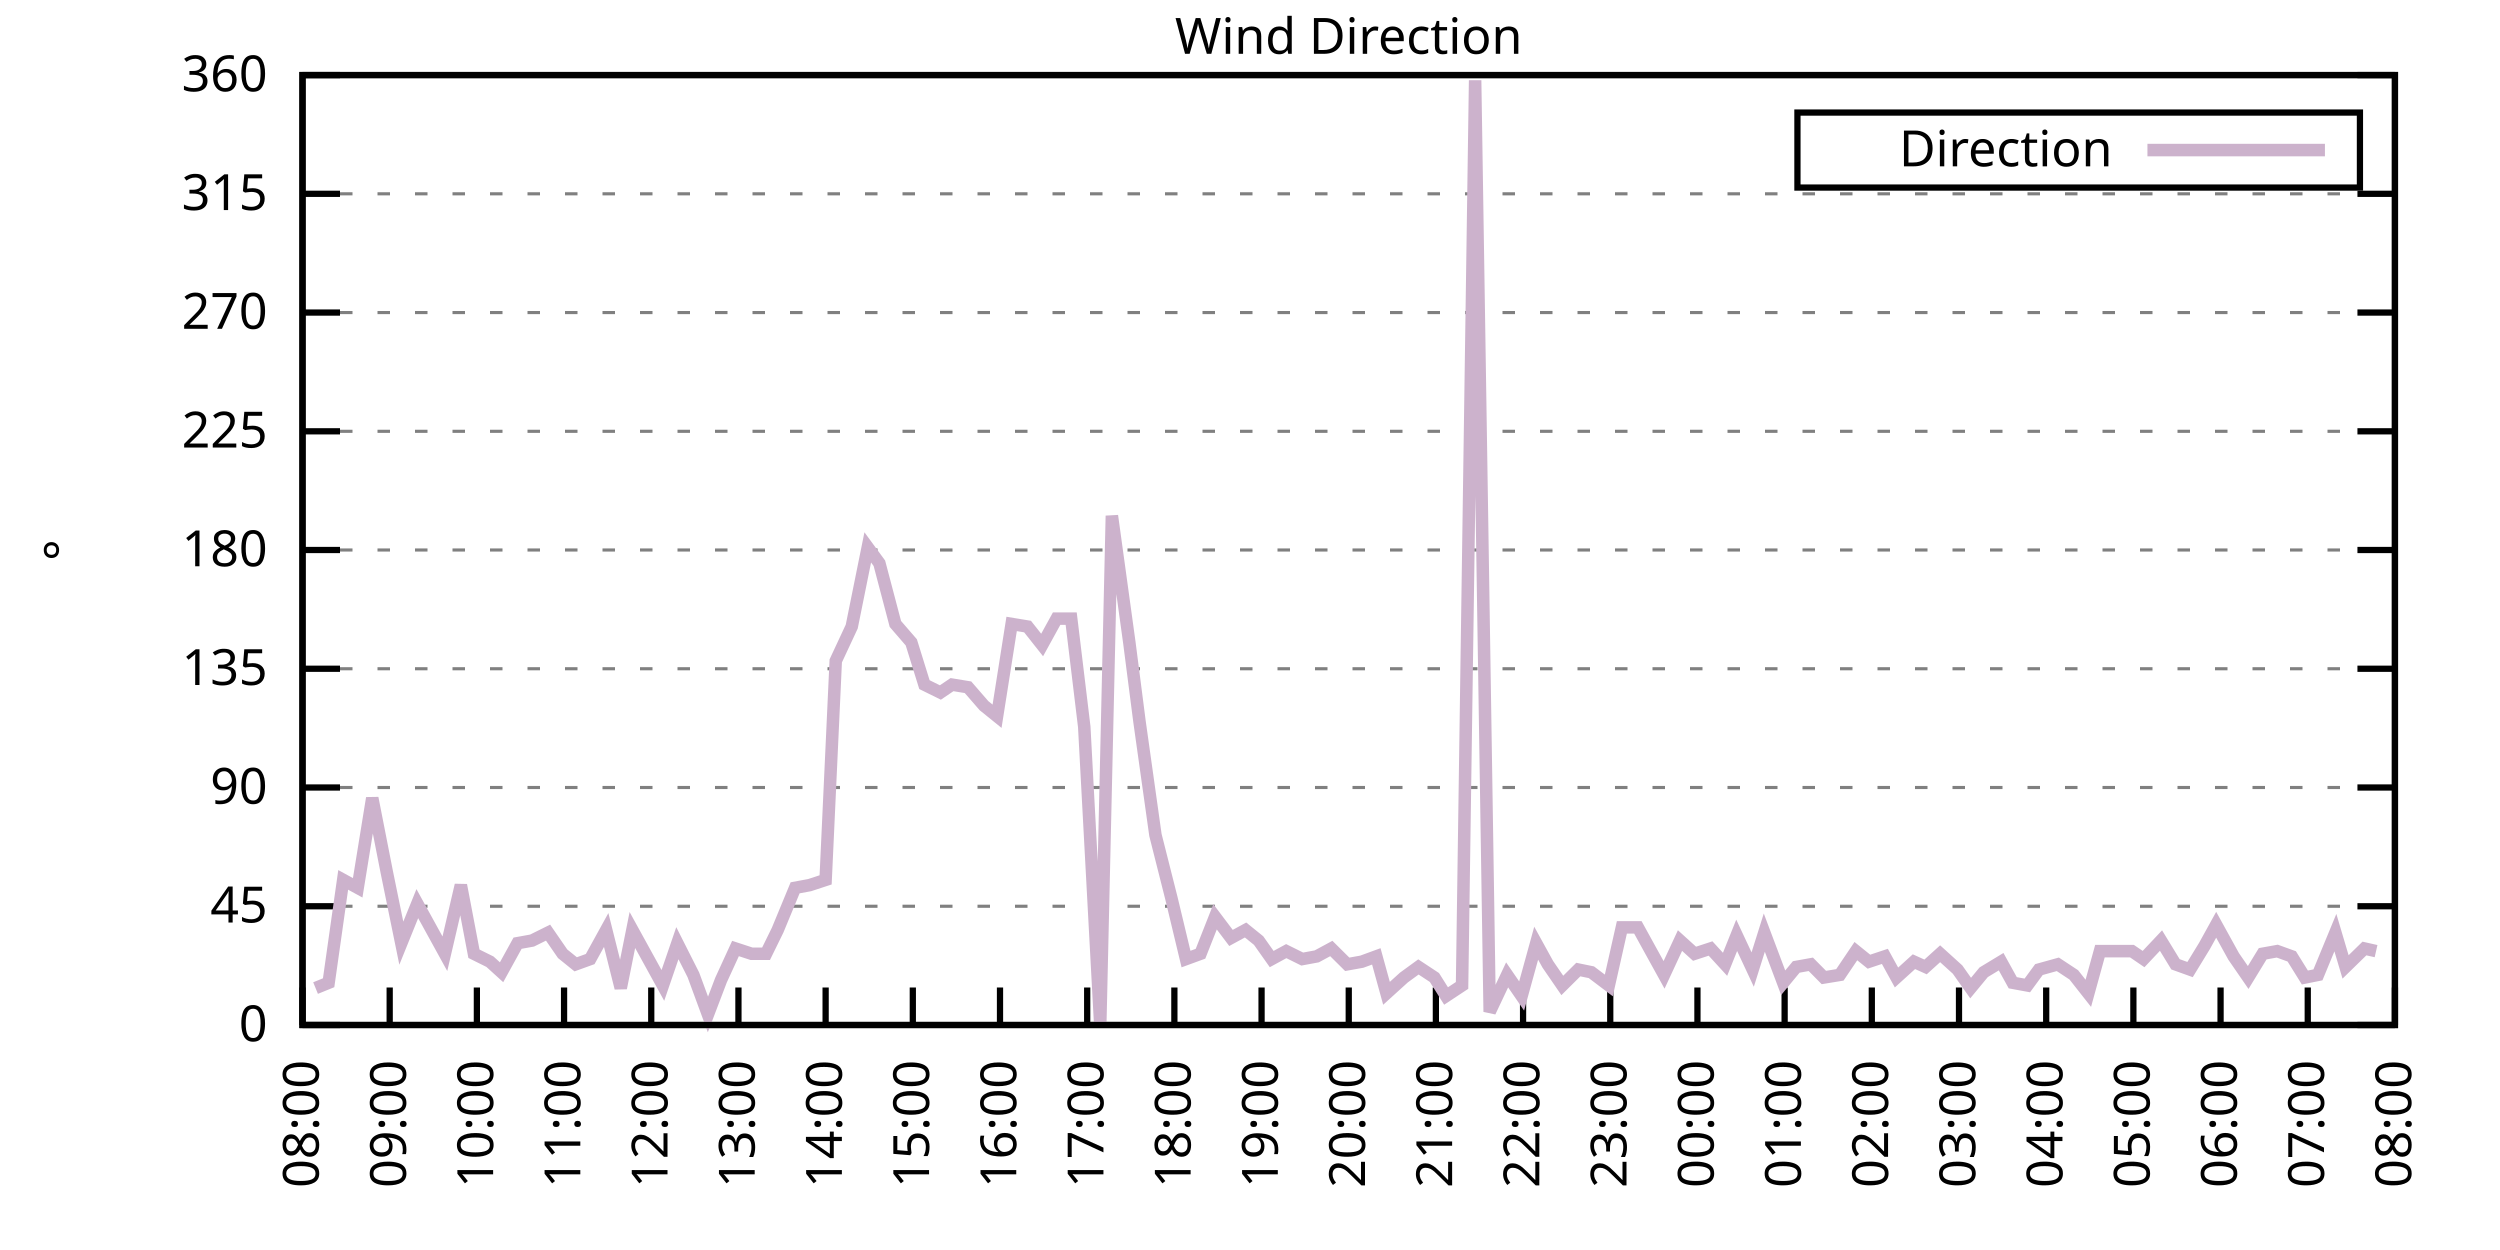
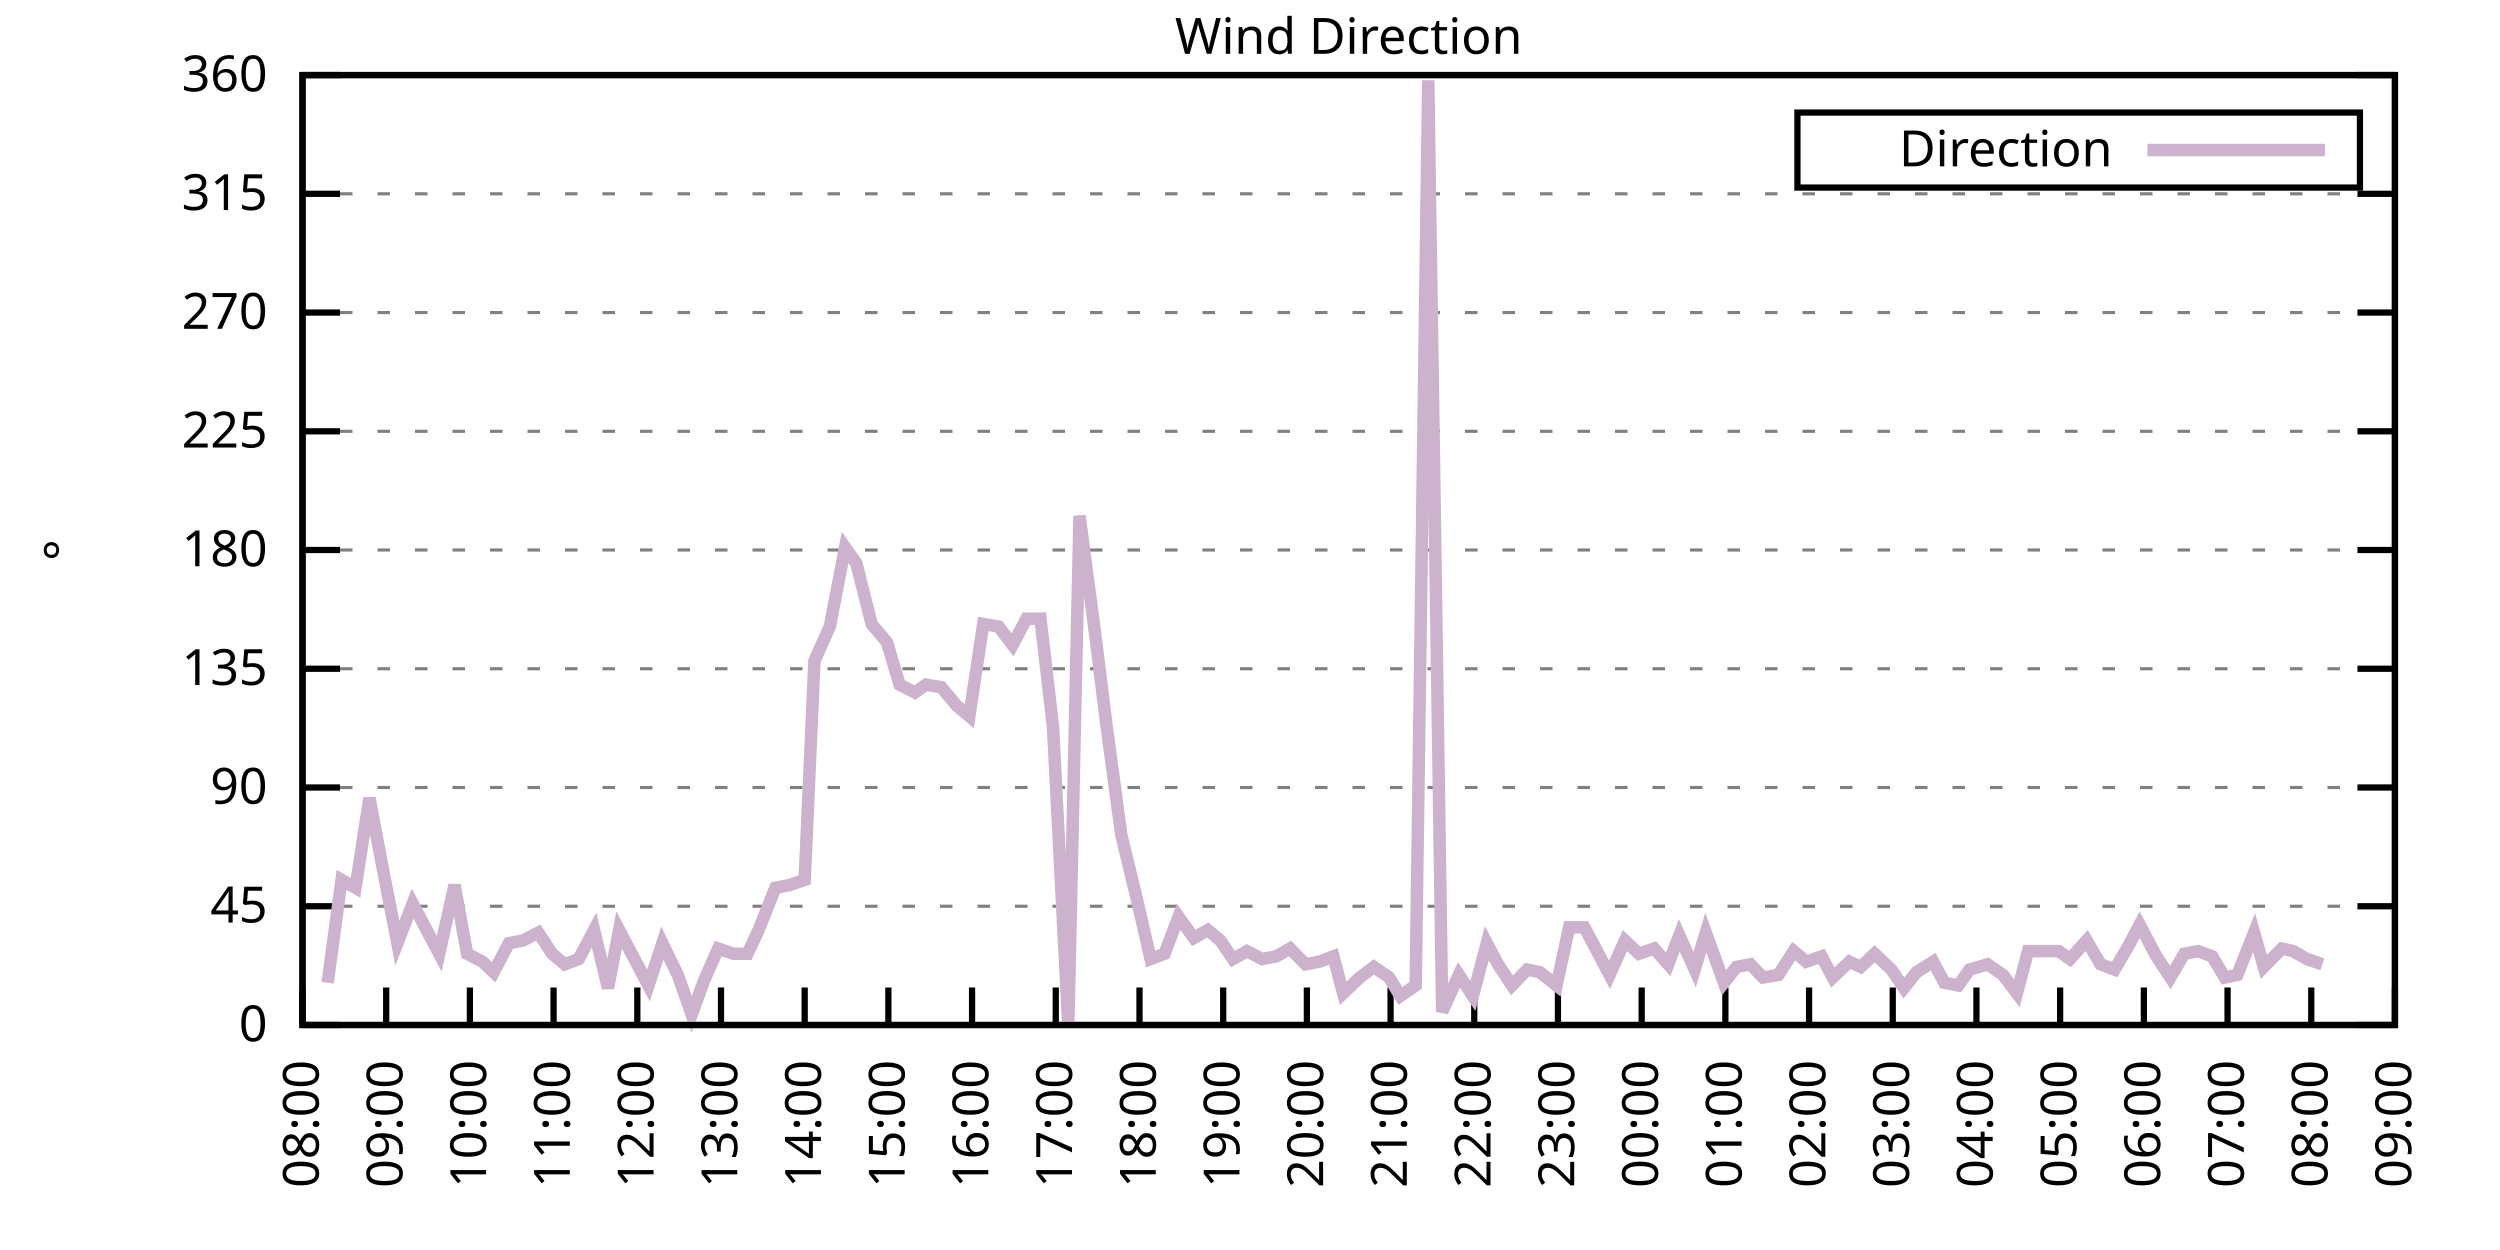
<svg xmlns="http://www.w3.org/2000/svg" xmlns:xlink="http://www.w3.org/1999/xlink" width="400" height="200" viewBox="0 0 400 200">
  <g id="gnuplot_canvas">
    <rect x="0" y="0" width="400" height="200" fill="none" />
    <defs>
      <circle id="gpDot" r="0.5" stroke-width="0.5" stroke="currentColor" />
      <path id="gpPt0" stroke-width="0.333" stroke="currentColor" d="M-1,0 h2 M0,-1 v2" />
      <path id="gpPt1" stroke-width="0.333" stroke="currentColor" d="M-1,-1 L1,1 M1,-1 L-1,1" />
      <path id="gpPt2" stroke-width="0.333" stroke="currentColor" d="M-1,0 L1,0 M0,-1 L0,1 M-1,-1 L1,1 M-1,1 L1,-1" />
      <rect id="gpPt3" stroke-width="0.333" stroke="currentColor" x="-1" y="-1" width="2" height="2" />
      <rect id="gpPt4" stroke-width="0.333" stroke="currentColor" fill="currentColor" x="-1" y="-1" width="2" height="2" />
      <circle id="gpPt5" stroke-width="0.333" stroke="currentColor" cx="0" cy="0" r="1" />
      <use xlink:href="#gpPt5" id="gpPt6" fill="currentColor" stroke="none" />
      <path id="gpPt7" stroke-width="0.333" stroke="currentColor" d="M0,-1.33 L-1.33,0.67 L1.33,0.67 z" />
      <use xlink:href="#gpPt7" id="gpPt8" fill="currentColor" stroke="none" />
      <use xlink:href="#gpPt7" id="gpPt9" stroke="currentColor" transform="rotate(180)" />
      <use xlink:href="#gpPt9" id="gpPt10" fill="currentColor" stroke="none" />
      <use xlink:href="#gpPt3" id="gpPt11" stroke="currentColor" transform="rotate(45)" />
      <use xlink:href="#gpPt11" id="gpPt12" fill="currentColor" stroke="none" />
      <path id="gpPt13" stroke-width="0.333" stroke="currentColor" d="M0,1.330 L1.265,0.411 L0.782,-1.067 L-0.782,-1.076 L-1.265,0.411 z" />
      <use xlink:href="#gpPt13" id="gpPt14" fill="currentColor" stroke="none" />
      <filter id="textbox" filterUnits="objectBoundingBox" x="0" y="0" height="1" width="1">
        <feFlood flood-color="white" flood-opacity="1" result="bgnd" />
        <feComposite in="SourceGraphic" in2="bgnd" operator="atop" />
      </filter>
      <filter id="greybox" filterUnits="objectBoundingBox" x="0" y="0" height="1" width="1">
        <feFlood flood-color="lightgrey" flood-opacity="1" result="grey" />
        <feComposite in="SourceGraphic" in2="grey" operator="atop" />
      </filter>
    </defs>
    <g fill="none" color="white" stroke="currentColor" stroke-width="1.00" stroke-linecap="butt" stroke-linejoin="miter">
</g>
    <g fill="none" color="black" stroke="currentColor" stroke-width="1.00" stroke-linecap="butt" stroke-linejoin="miter">
      <g stroke="none" shape-rendering="crispEdges">
        <polygon fill="rgb(255, 255, 255)" points="48.40,164.00 383.18,164.00 383.18,12.02 48.40,12.02 " />
      </g>
    </g>
    <g fill="none" color="black" stroke="currentColor" stroke-width="1.00" stroke-linecap="butt" stroke-linejoin="miter">
</g>
    <g fill="none" color="black" stroke="black" stroke-width="0.50" stroke-linecap="butt" stroke-linejoin="miter">
</g>
    <g fill="none" color="gray" stroke="currentColor" stroke-width="0.50" stroke-linecap="butt" stroke-linejoin="miter">
      <path stroke="gray" stroke-dasharray="2,4" class="gridline" d="M48.40,164.00 L383.19,164.00  " />
    </g>
    <g fill="none" color="gray" stroke="gray" stroke-width="1.00" stroke-linecap="butt" stroke-linejoin="miter">
</g>
    <g fill="none" color="black" stroke="currentColor" stroke-width="1.00" stroke-linecap="butt" stroke-linejoin="miter">
      <path stroke="black" d="M48.40,164.00 L54.40,164.00 M383.19,164.00 L377.19,164.00  " />
      <g transform="translate(42.80,166.60)" stroke="none" fill="black" font-family="Sans" font-size="8.00" text-anchor="end">
        <text>
          <tspan font-family="Sans"> 0</tspan>
        </text>
      </g>
    </g>
    <g fill="none" color="black" stroke="currentColor" stroke-width="1.00" stroke-linecap="butt" stroke-linejoin="miter">
</g>
    <g fill="none" color="black" stroke="black" stroke-width="0.50" stroke-linecap="butt" stroke-linejoin="miter">
</g>
    <g fill="none" color="gray" stroke="currentColor" stroke-width="0.50" stroke-linecap="butt" stroke-linejoin="miter">
      <path stroke="gray" stroke-dasharray="2,4" class="gridline" d="M48.40,145.00 L383.19,145.00  " />
    </g>
    <g fill="none" color="gray" stroke="gray" stroke-width="1.00" stroke-linecap="butt" stroke-linejoin="miter">
</g>
    <g fill="none" color="black" stroke="currentColor" stroke-width="1.00" stroke-linecap="butt" stroke-linejoin="miter">
      <path stroke="black" d="M48.40,145.00 L54.40,145.00 M383.19,145.00 L377.19,145.00  " />
      <g transform="translate(42.80,147.60)" stroke="none" fill="black" font-family="Sans" font-size="8.00" text-anchor="end">
        <text>
          <tspan font-family="Sans"> 45</tspan>
        </text>
      </g>
    </g>
    <g fill="none" color="black" stroke="currentColor" stroke-width="1.00" stroke-linecap="butt" stroke-linejoin="miter">
</g>
    <g fill="none" color="black" stroke="black" stroke-width="0.50" stroke-linecap="butt" stroke-linejoin="miter">
</g>
    <g fill="none" color="gray" stroke="currentColor" stroke-width="0.50" stroke-linecap="butt" stroke-linejoin="miter">
      <path stroke="gray" stroke-dasharray="2,4" class="gridline" d="M48.40,126.00 L383.19,126.00  " />
    </g>
    <g fill="none" color="gray" stroke="gray" stroke-width="1.00" stroke-linecap="butt" stroke-linejoin="miter">
</g>
    <g fill="none" color="black" stroke="currentColor" stroke-width="1.00" stroke-linecap="butt" stroke-linejoin="miter">
      <path stroke="black" d="M48.40,126.00 L54.40,126.00 M383.19,126.00 L377.19,126.00  " />
      <g transform="translate(42.80,128.60)" stroke="none" fill="black" font-family="Sans" font-size="8.00" text-anchor="end">
        <text>
          <tspan font-family="Sans"> 90</tspan>
        </text>
      </g>
    </g>
    <g fill="none" color="black" stroke="currentColor" stroke-width="1.00" stroke-linecap="butt" stroke-linejoin="miter">
</g>
    <g fill="none" color="black" stroke="black" stroke-width="0.50" stroke-linecap="butt" stroke-linejoin="miter">
</g>
    <g fill="none" color="gray" stroke="currentColor" stroke-width="0.50" stroke-linecap="butt" stroke-linejoin="miter">
      <path stroke="gray" stroke-dasharray="2,4" class="gridline" d="M48.40,107.00 L383.19,107.00  " />
    </g>
    <g fill="none" color="gray" stroke="gray" stroke-width="1.00" stroke-linecap="butt" stroke-linejoin="miter">
</g>
    <g fill="none" color="black" stroke="currentColor" stroke-width="1.00" stroke-linecap="butt" stroke-linejoin="miter">
      <path stroke="black" d="M48.40,107.00 L54.40,107.00 M383.19,107.00 L377.19,107.00  " />
      <g transform="translate(42.80,109.60)" stroke="none" fill="black" font-family="Sans" font-size="8.00" text-anchor="end">
        <text>
          <tspan font-family="Sans"> 135</tspan>
        </text>
      </g>
    </g>
    <g fill="none" color="black" stroke="currentColor" stroke-width="1.00" stroke-linecap="butt" stroke-linejoin="miter">
</g>
    <g fill="none" color="black" stroke="black" stroke-width="0.50" stroke-linecap="butt" stroke-linejoin="miter">
</g>
    <g fill="none" color="gray" stroke="currentColor" stroke-width="0.50" stroke-linecap="butt" stroke-linejoin="miter">
      <path stroke="gray" stroke-dasharray="2,4" class="gridline" d="M48.40,88.00 L383.19,88.00  " />
    </g>
    <g fill="none" color="gray" stroke="gray" stroke-width="1.00" stroke-linecap="butt" stroke-linejoin="miter">
</g>
    <g fill="none" color="black" stroke="currentColor" stroke-width="1.00" stroke-linecap="butt" stroke-linejoin="miter">
      <path stroke="black" d="M48.40,88.00 L54.40,88.00 M383.19,88.00 L377.19,88.00  " />
      <g transform="translate(42.80,90.60)" stroke="none" fill="black" font-family="Sans" font-size="8.00" text-anchor="end">
        <text>
          <tspan font-family="Sans"> 180</tspan>
        </text>
      </g>
    </g>
    <g fill="none" color="black" stroke="currentColor" stroke-width="1.00" stroke-linecap="butt" stroke-linejoin="miter">
</g>
    <g fill="none" color="black" stroke="black" stroke-width="0.50" stroke-linecap="butt" stroke-linejoin="miter">
</g>
    <g fill="none" color="gray" stroke="currentColor" stroke-width="0.50" stroke-linecap="butt" stroke-linejoin="miter">
      <path stroke="gray" stroke-dasharray="2,4" class="gridline" d="M48.40,69.01 L383.19,69.01  " />
    </g>
    <g fill="none" color="gray" stroke="gray" stroke-width="1.00" stroke-linecap="butt" stroke-linejoin="miter">
</g>
    <g fill="none" color="black" stroke="currentColor" stroke-width="1.00" stroke-linecap="butt" stroke-linejoin="miter">
      <path stroke="black" d="M48.40,69.01 L54.40,69.01 M383.19,69.01 L377.19,69.01  " />
      <g transform="translate(42.80,71.61)" stroke="none" fill="black" font-family="Sans" font-size="8.00" text-anchor="end">
        <text>
          <tspan font-family="Sans"> 225</tspan>
        </text>
      </g>
    </g>
    <g fill="none" color="black" stroke="currentColor" stroke-width="1.00" stroke-linecap="butt" stroke-linejoin="miter">
</g>
    <g fill="none" color="black" stroke="black" stroke-width="0.50" stroke-linecap="butt" stroke-linejoin="miter">
</g>
    <g fill="none" color="gray" stroke="currentColor" stroke-width="0.50" stroke-linecap="butt" stroke-linejoin="miter">
      <path stroke="gray" stroke-dasharray="2,4" class="gridline" d="M48.40,50.01 L383.19,50.01  " />
    </g>
    <g fill="none" color="gray" stroke="gray" stroke-width="1.00" stroke-linecap="butt" stroke-linejoin="miter">
</g>
    <g fill="none" color="black" stroke="currentColor" stroke-width="1.00" stroke-linecap="butt" stroke-linejoin="miter">
      <path stroke="black" d="M48.40,50.01 L54.40,50.01 M383.19,50.01 L377.19,50.01  " />
      <g transform="translate(42.80,52.61)" stroke="none" fill="black" font-family="Sans" font-size="8.00" text-anchor="end">
        <text>
          <tspan font-family="Sans"> 270</tspan>
        </text>
      </g>
    </g>
    <g fill="none" color="black" stroke="currentColor" stroke-width="1.00" stroke-linecap="butt" stroke-linejoin="miter">
</g>
    <g fill="none" color="black" stroke="black" stroke-width="0.50" stroke-linecap="butt" stroke-linejoin="miter">
</g>
    <g fill="none" color="gray" stroke="currentColor" stroke-width="0.50" stroke-linecap="butt" stroke-linejoin="miter">
      <path stroke="gray" stroke-dasharray="2,4" class="gridline" d="M48.40,31.01 L383.19,31.01  " />
    </g>
    <g fill="none" color="gray" stroke="gray" stroke-width="1.00" stroke-linecap="butt" stroke-linejoin="miter">
</g>
    <g fill="none" color="black" stroke="currentColor" stroke-width="1.00" stroke-linecap="butt" stroke-linejoin="miter">
      <path stroke="black" d="M48.40,31.01 L54.40,31.01 M383.19,31.01 L377.19,31.01  " />
      <g transform="translate(42.80,33.61)" stroke="none" fill="black" font-family="Sans" font-size="8.00" text-anchor="end">
        <text>
          <tspan font-family="Sans"> 315</tspan>
        </text>
      </g>
    </g>
    <g fill="none" color="black" stroke="currentColor" stroke-width="1.00" stroke-linecap="butt" stroke-linejoin="miter">
</g>
    <g fill="none" color="black" stroke="black" stroke-width="0.50" stroke-linecap="butt" stroke-linejoin="miter">
</g>
    <g fill="none" color="gray" stroke="currentColor" stroke-width="0.50" stroke-linecap="butt" stroke-linejoin="miter">
      <path stroke="gray" stroke-dasharray="2,4" class="gridline" d="M48.40,12.01 L383.19,12.01  " />
    </g>
    <g fill="none" color="gray" stroke="gray" stroke-width="1.00" stroke-linecap="butt" stroke-linejoin="miter">
</g>
    <g fill="none" color="black" stroke="currentColor" stroke-width="1.00" stroke-linecap="butt" stroke-linejoin="miter">
      <path stroke="black" d="M48.40,12.01 L54.40,12.01 M383.19,12.01 L377.19,12.01  " />
      <g transform="translate(42.80,14.61)" stroke="none" fill="black" font-family="Sans" font-size="8.00" text-anchor="end">
        <text>
          <tspan font-family="Sans"> 360</tspan>
        </text>
      </g>
    </g>
    <g fill="none" color="black" stroke="currentColor" stroke-width="1.00" stroke-linecap="butt" stroke-linejoin="miter">
      <path stroke="black" d="M48.40,164.00 L48.40,158.00  " />
      <g transform="translate(51.00,169.60) rotate(270.00)" stroke="none" fill="black" font-family="Sans" font-size="8.00" text-anchor="end">
        <text>
          <tspan font-family="Sans">08:00</tspan>
        </text>
      </g>
    </g>
    <g fill="none" color="black" stroke="currentColor" stroke-width="1.00" stroke-linecap="butt" stroke-linejoin="miter">
-       <path stroke="black" d="M62.35,164.00 L62.35,158.00  " />
-       <g transform="translate(64.95,169.60) rotate(270.00)" stroke="none" fill="black" font-family="Sans" font-size="8.00" text-anchor="end">
+       <path stroke="black" d="M61.79,164.00 L61.79,158.00  " />
+       <g transform="translate(64.39,169.60) rotate(270.00)" stroke="none" fill="black" font-family="Sans" font-size="8.00" text-anchor="end">
        <text>
          <tspan font-family="Sans">09:00</tspan>
        </text>
      </g>
    </g>
    <g fill="none" color="black" stroke="currentColor" stroke-width="1.00" stroke-linecap="butt" stroke-linejoin="miter">
-       <path stroke="black" d="M76.30,164.00 L76.30,158.00  " />
-       <g transform="translate(78.90,169.60) rotate(270.00)" stroke="none" fill="black" font-family="Sans" font-size="8.00" text-anchor="end">
+       <path stroke="black" d="M75.18,164.00 L75.18,158.00  " />
+       <g transform="translate(77.78,169.60) rotate(270.00)" stroke="none" fill="black" font-family="Sans" font-size="8.00" text-anchor="end">
        <text>
          <tspan font-family="Sans">10:00</tspan>
        </text>
      </g>
    </g>
    <g fill="none" color="black" stroke="currentColor" stroke-width="1.00" stroke-linecap="butt" stroke-linejoin="miter">
-       <path stroke="black" d="M90.25,164.00 L90.25,158.00  " />
-       <g transform="translate(92.85,169.60) rotate(270.00)" stroke="none" fill="black" font-family="Sans" font-size="8.00" text-anchor="end">
+       <path stroke="black" d="M88.57,164.00 L88.57,158.00  " />
+       <g transform="translate(91.17,169.60) rotate(270.00)" stroke="none" fill="black" font-family="Sans" font-size="8.00" text-anchor="end">
        <text>
          <tspan font-family="Sans">11:00</tspan>
        </text>
      </g>
    </g>
    <g fill="none" color="black" stroke="currentColor" stroke-width="1.00" stroke-linecap="butt" stroke-linejoin="miter">
-       <path stroke="black" d="M104.20,164.00 L104.20,158.00  " />
-       <g transform="translate(106.80,169.60) rotate(270.00)" stroke="none" fill="black" font-family="Sans" font-size="8.00" text-anchor="end">
+       <path stroke="black" d="M101.97,164.00 L101.97,158.00  " />
+       <g transform="translate(104.57,169.60) rotate(270.00)" stroke="none" fill="black" font-family="Sans" font-size="8.00" text-anchor="end">
        <text>
          <tspan font-family="Sans">12:00</tspan>
        </text>
      </g>
    </g>
    <g fill="none" color="black" stroke="currentColor" stroke-width="1.00" stroke-linecap="butt" stroke-linejoin="miter">
-       <path stroke="black" d="M118.15,164.00 L118.15,158.00  " />
-       <g transform="translate(120.75,169.60) rotate(270.00)" stroke="none" fill="black" font-family="Sans" font-size="8.00" text-anchor="end">
+       <path stroke="black" d="M115.36,164.00 L115.36,158.00  " />
+       <g transform="translate(117.96,169.60) rotate(270.00)" stroke="none" fill="black" font-family="Sans" font-size="8.00" text-anchor="end">
        <text>
          <tspan font-family="Sans">13:00</tspan>
        </text>
      </g>
    </g>
    <g fill="none" color="black" stroke="currentColor" stroke-width="1.00" stroke-linecap="butt" stroke-linejoin="miter">
-       <path stroke="black" d="M132.10,164.00 L132.10,158.00  " />
-       <g transform="translate(134.70,169.60) rotate(270.00)" stroke="none" fill="black" font-family="Sans" font-size="8.00" text-anchor="end">
+       <path stroke="black" d="M128.75,164.00 L128.75,158.00  " />
+       <g transform="translate(131.35,169.60) rotate(270.00)" stroke="none" fill="black" font-family="Sans" font-size="8.00" text-anchor="end">
        <text>
          <tspan font-family="Sans">14:00</tspan>
        </text>
      </g>
    </g>
    <g fill="none" color="black" stroke="currentColor" stroke-width="1.00" stroke-linecap="butt" stroke-linejoin="miter">
-       <path stroke="black" d="M146.05,164.00 L146.05,158.00  " />
-       <g transform="translate(148.65,169.60) rotate(270.00)" stroke="none" fill="black" font-family="Sans" font-size="8.00" text-anchor="end">
+       <path stroke="black" d="M142.14,164.00 L142.14,158.00  " />
+       <g transform="translate(144.74,169.60) rotate(270.00)" stroke="none" fill="black" font-family="Sans" font-size="8.00" text-anchor="end">
        <text>
          <tspan font-family="Sans">15:00</tspan>
        </text>
      </g>
    </g>
    <g fill="none" color="black" stroke="currentColor" stroke-width="1.00" stroke-linecap="butt" stroke-linejoin="miter">
-       <path stroke="black" d="M160.00,164.00 L160.00,158.00  " />
-       <g transform="translate(162.60,169.60) rotate(270.00)" stroke="none" fill="black" font-family="Sans" font-size="8.00" text-anchor="end">
+       <path stroke="black" d="M155.53,164.00 L155.53,158.00  " />
+       <g transform="translate(158.13,169.60) rotate(270.00)" stroke="none" fill="black" font-family="Sans" font-size="8.00" text-anchor="end">
        <text>
          <tspan font-family="Sans">16:00</tspan>
        </text>
      </g>
    </g>
    <g fill="none" color="black" stroke="currentColor" stroke-width="1.00" stroke-linecap="butt" stroke-linejoin="miter">
-       <path stroke="black" d="M173.95,164.00 L173.95,158.00  " />
-       <g transform="translate(176.55,169.60) rotate(270.00)" stroke="none" fill="black" font-family="Sans" font-size="8.00" text-anchor="end">
+       <path stroke="black" d="M168.92,164.00 L168.92,158.00  " />
+       <g transform="translate(171.52,169.60) rotate(270.00)" stroke="none" fill="black" font-family="Sans" font-size="8.00" text-anchor="end">
        <text>
          <tspan font-family="Sans">17:00</tspan>
        </text>
      </g>
    </g>
    <g fill="none" color="black" stroke="currentColor" stroke-width="1.00" stroke-linecap="butt" stroke-linejoin="miter">
-       <path stroke="black" d="M187.90,164.00 L187.90,158.00  " />
-       <g transform="translate(190.50,169.60) rotate(270.00)" stroke="none" fill="black" font-family="Sans" font-size="8.00" text-anchor="end">
+       <path stroke="black" d="M182.32,164.00 L182.32,158.00  " />
+       <g transform="translate(184.92,169.60) rotate(270.00)" stroke="none" fill="black" font-family="Sans" font-size="8.00" text-anchor="end">
        <text>
          <tspan font-family="Sans">18:00</tspan>
        </text>
      </g>
    </g>
    <g fill="none" color="black" stroke="currentColor" stroke-width="1.00" stroke-linecap="butt" stroke-linejoin="miter">
-       <path stroke="black" d="M201.85,164.00 L201.85,158.00  " />
-       <g transform="translate(204.45,169.60) rotate(270.00)" stroke="none" fill="black" font-family="Sans" font-size="8.00" text-anchor="end">
+       <path stroke="black" d="M195.71,164.00 L195.71,158.00  " />
+       <g transform="translate(198.31,169.60) rotate(270.00)" stroke="none" fill="black" font-family="Sans" font-size="8.00" text-anchor="end">
        <text>
          <tspan font-family="Sans">19:00</tspan>
        </text>
      </g>
    </g>
    <g fill="none" color="black" stroke="currentColor" stroke-width="1.00" stroke-linecap="butt" stroke-linejoin="miter">
-       <path stroke="black" d="M215.80,164.00 L215.80,158.00  " />
-       <g transform="translate(218.40,169.60) rotate(270.00)" stroke="none" fill="black" font-family="Sans" font-size="8.00" text-anchor="end">
+       <path stroke="black" d="M209.10,164.00 L209.10,158.00  " />
+       <g transform="translate(211.70,169.60) rotate(270.00)" stroke="none" fill="black" font-family="Sans" font-size="8.00" text-anchor="end">
        <text>
          <tspan font-family="Sans">20:00</tspan>
        </text>
      </g>
    </g>
    <g fill="none" color="black" stroke="currentColor" stroke-width="1.00" stroke-linecap="butt" stroke-linejoin="miter">
-       <path stroke="black" d="M229.74,164.00 L229.74,158.00  " />
-       <g transform="translate(232.34,169.60) rotate(270.00)" stroke="none" fill="black" font-family="Sans" font-size="8.00" text-anchor="end">
+       <path stroke="black" d="M222.49,164.00 L222.49,158.00  " />
+       <g transform="translate(225.09,169.60) rotate(270.00)" stroke="none" fill="black" font-family="Sans" font-size="8.00" text-anchor="end">
        <text>
          <tspan font-family="Sans">21:00</tspan>
        </text>
      </g>
    </g>
    <g fill="none" color="black" stroke="currentColor" stroke-width="1.00" stroke-linecap="butt" stroke-linejoin="miter">
-       <path stroke="black" d="M243.69,164.00 L243.69,158.00  " />
-       <g transform="translate(246.29,169.60) rotate(270.00)" stroke="none" fill="black" font-family="Sans" font-size="8.00" text-anchor="end">
+       <path stroke="black" d="M235.88,164.00 L235.88,158.00  " />
+       <g transform="translate(238.48,169.60) rotate(270.00)" stroke="none" fill="black" font-family="Sans" font-size="8.00" text-anchor="end">
        <text>
          <tspan font-family="Sans">22:00</tspan>
        </text>
      </g>
    </g>
    <g fill="none" color="black" stroke="currentColor" stroke-width="1.00" stroke-linecap="butt" stroke-linejoin="miter">
-       <path stroke="black" d="M257.64,164.00 L257.64,158.00  " />
-       <g transform="translate(260.24,169.60) rotate(270.00)" stroke="none" fill="black" font-family="Sans" font-size="8.00" text-anchor="end">
+       <path stroke="black" d="M249.27,164.00 L249.27,158.00  " />
+       <g transform="translate(251.87,169.60) rotate(270.00)" stroke="none" fill="black" font-family="Sans" font-size="8.00" text-anchor="end">
        <text>
          <tspan font-family="Sans">23:00</tspan>
        </text>
      </g>
    </g>
    <g fill="none" color="black" stroke="currentColor" stroke-width="1.00" stroke-linecap="butt" stroke-linejoin="miter">
-       <path stroke="black" d="M271.59,164.00 L271.59,158.00  " />
-       <g transform="translate(274.19,169.60) rotate(270.00)" stroke="none" fill="black" font-family="Sans" font-size="8.00" text-anchor="end">
+       <path stroke="black" d="M262.67,164.00 L262.67,158.00  " />
+       <g transform="translate(265.27,169.60) rotate(270.00)" stroke="none" fill="black" font-family="Sans" font-size="8.00" text-anchor="end">
        <text>
          <tspan font-family="Sans">00:00</tspan>
        </text>
      </g>
    </g>
    <g fill="none" color="black" stroke="currentColor" stroke-width="1.00" stroke-linecap="butt" stroke-linejoin="miter">
-       <path stroke="black" d="M285.54,164.00 L285.54,158.00  " />
-       <g transform="translate(288.14,169.60) rotate(270.00)" stroke="none" fill="black" font-family="Sans" font-size="8.00" text-anchor="end">
+       <path stroke="black" d="M276.06,164.00 L276.06,158.00  " />
+       <g transform="translate(278.66,169.60) rotate(270.00)" stroke="none" fill="black" font-family="Sans" font-size="8.00" text-anchor="end">
        <text>
          <tspan font-family="Sans">01:00</tspan>
        </text>
      </g>
    </g>
    <g fill="none" color="black" stroke="currentColor" stroke-width="1.00" stroke-linecap="butt" stroke-linejoin="miter">
-       <path stroke="black" d="M299.49,164.00 L299.49,158.00  " />
-       <g transform="translate(302.09,169.60) rotate(270.00)" stroke="none" fill="black" font-family="Sans" font-size="8.00" text-anchor="end">
+       <path stroke="black" d="M289.45,164.00 L289.45,158.00  " />
+       <g transform="translate(292.05,169.60) rotate(270.00)" stroke="none" fill="black" font-family="Sans" font-size="8.00" text-anchor="end">
        <text>
          <tspan font-family="Sans">02:00</tspan>
        </text>
      </g>
    </g>
    <g fill="none" color="black" stroke="currentColor" stroke-width="1.00" stroke-linecap="butt" stroke-linejoin="miter">
-       <path stroke="black" d="M313.44,164.00 L313.44,158.00  " />
-       <g transform="translate(316.04,169.60) rotate(270.00)" stroke="none" fill="black" font-family="Sans" font-size="8.00" text-anchor="end">
+       <path stroke="black" d="M302.84,164.00 L302.84,158.00  " />
+       <g transform="translate(305.44,169.60) rotate(270.00)" stroke="none" fill="black" font-family="Sans" font-size="8.00" text-anchor="end">
        <text>
          <tspan font-family="Sans">03:00</tspan>
        </text>
      </g>
    </g>
    <g fill="none" color="black" stroke="currentColor" stroke-width="1.00" stroke-linecap="butt" stroke-linejoin="miter">
-       <path stroke="black" d="M327.39,164.00 L327.39,158.00  " />
-       <g transform="translate(329.99,169.60) rotate(270.00)" stroke="none" fill="black" font-family="Sans" font-size="8.00" text-anchor="end">
+       <path stroke="black" d="M316.23,164.00 L316.23,158.00  " />
+       <g transform="translate(318.83,169.60) rotate(270.00)" stroke="none" fill="black" font-family="Sans" font-size="8.00" text-anchor="end">
        <text>
          <tspan font-family="Sans">04:00</tspan>
        </text>
      </g>
    </g>
    <g fill="none" color="black" stroke="currentColor" stroke-width="1.00" stroke-linecap="butt" stroke-linejoin="miter">
-       <path stroke="black" d="M341.34,164.00 L341.34,158.00  " />
-       <g transform="translate(343.94,169.60) rotate(270.00)" stroke="none" fill="black" font-family="Sans" font-size="8.00" text-anchor="end">
+       <path stroke="black" d="M329.62,164.00 L329.62,158.00  " />
+       <g transform="translate(332.22,169.60) rotate(270.00)" stroke="none" fill="black" font-family="Sans" font-size="8.00" text-anchor="end">
        <text>
          <tspan font-family="Sans">05:00</tspan>
        </text>
      </g>
    </g>
    <g fill="none" color="black" stroke="currentColor" stroke-width="1.00" stroke-linecap="butt" stroke-linejoin="miter">
-       <path stroke="black" d="M355.29,164.00 L355.29,158.00  " />
-       <g transform="translate(357.89,169.60) rotate(270.00)" stroke="none" fill="black" font-family="Sans" font-size="8.00" text-anchor="end">
+       <path stroke="black" d="M343.02,164.00 L343.02,158.00  " />
+       <g transform="translate(345.62,169.60) rotate(270.00)" stroke="none" fill="black" font-family="Sans" font-size="8.00" text-anchor="end">
        <text>
          <tspan font-family="Sans">06:00</tspan>
        </text>
      </g>
    </g>
    <g fill="none" color="black" stroke="currentColor" stroke-width="1.00" stroke-linecap="butt" stroke-linejoin="miter">
-       <path stroke="black" d="M369.24,164.00 L369.24,158.00  " />
-       <g transform="translate(371.84,169.60) rotate(270.00)" stroke="none" fill="black" font-family="Sans" font-size="8.00" text-anchor="end">
+       <path stroke="black" d="M356.41,164.00 L356.41,158.00  " />
+       <g transform="translate(359.01,169.60) rotate(270.00)" stroke="none" fill="black" font-family="Sans" font-size="8.00" text-anchor="end">
        <text>
          <tspan font-family="Sans">07:00</tspan>
+         </text>
+       </g>
+     </g>
+     <g fill="none" color="black" stroke="currentColor" stroke-width="1.00" stroke-linecap="butt" stroke-linejoin="miter">
+       <path stroke="black" d="M369.80,164.00 L369.80,158.00  " />
+       <g transform="translate(372.40,169.60) rotate(270.00)" stroke="none" fill="black" font-family="Sans" font-size="8.00" text-anchor="end">
+         <text>
+           <tspan font-family="Sans">08:00</tspan>
        </text>
      </g>
    </g>
    <g fill="none" color="black" stroke="currentColor" stroke-width="1.00" stroke-linecap="butt" stroke-linejoin="miter">
      <path stroke="black" d="M383.19,164.00 L383.19,158.00  " />
      <g transform="translate(385.79,169.60) rotate(270.00)" stroke="none" fill="black" font-family="Sans" font-size="8.00" text-anchor="end">
        <text>
-           <tspan font-family="Sans">08:00</tspan>
+           <tspan font-family="Sans">09:00</tspan>
        </text>
      </g>
    </g>
    <g fill="none" color="black" stroke="currentColor" stroke-width="1.00" stroke-linecap="butt" stroke-linejoin="miter">
</g>
    <g fill="none" color="black" stroke="currentColor" stroke-width="1.00" stroke-linecap="butt" stroke-linejoin="miter">
      <path stroke="black" d="M48.40,12.01 L48.40,164.00 L383.19,164.00 L383.19,12.01 L48.40,12.01 Z  " />
    </g>
    <g fill="none" color="black" stroke="currentColor" stroke-width="1.00" stroke-linecap="butt" stroke-linejoin="miter">
</g>
    <g fill="none" color="black" stroke="currentColor" stroke-width="1.00" stroke-linecap="butt" stroke-linejoin="miter">
      <path stroke="black" d="M287.59,30.01 L287.59,18.01 L377.59,18.01 L377.59,30.01 L287.59,30.01 Z  " />
    </g>
    <g id="Wind_direction_plot_1">
      <g fill="none" color="white" stroke="black" stroke-width="2.00" stroke-linecap="butt" stroke-linejoin="miter">
</g>
      <g fill="none" color="black" stroke="currentColor" stroke-width="2.00" stroke-linecap="butt" stroke-linejoin="miter">
        <g transform="translate(337.99,26.61)" stroke="none" fill="black" font-family="Sans" font-size="8.00" text-anchor="end">
          <text>
            <tspan font-family="Sans">Direction</tspan>
          </text>
        </g>
      </g>
      <g fill="none" color="black" stroke="currentColor" stroke-width="2.00" stroke-linecap="butt" stroke-linejoin="miter">
-         <path stroke="rgb(204, 178, 204)" d="M343.59,24.01 L371.99,24.01 M50.49,158.09 L52.58,157.24 L54.91,140.78 L57.23,142.05 L59.56,127.69 L61.88,139.51   L64.21,150.91 L66.77,144.58 L68.86,148.38 L71.18,152.60 L73.74,141.62 L75.83,152.60 L78.39,153.87 L80.25,155.56   L82.81,150.91 L85.13,150.49 L87.69,149.22 L90.02,152.60 L92.11,154.29 L94.43,153.45 L96.99,148.80 L99.32,158.09   L101.18,148.80 L103.97,153.87 L106.06,157.67 L108.38,150.91 L110.94,155.98 L113.27,162.31 L115.36,156.82 L117.68,151.76   L120.24,152.60 L122.57,152.60 L124.43,148.80 L127.22,142.05 L129.54,141.62 L132.10,140.78 L133.72,105.74 L136.28,100.25   L138.84,87.58 L140.70,90.12 L143.26,99.83 L145.81,102.78 L147.91,109.54 L150.46,110.80 L152.32,109.54 L154.88,109.96   L157.44,112.91 L159.53,114.60 L161.86,99.83 L164.41,100.25 L166.74,103.20 L169.06,98.98 L171.39,98.98 L173.48,116.29   L176.04,164.00 L177.90,82.52 L180.69,102.78 L182.32,115.45 L184.87,133.60 L187.43,143.73 L189.76,153.45 L192.08,152.60   L194.41,146.69 L196.96,150.07 L199.29,148.80 L201.38,150.49 L203.47,153.45 L205.80,152.18 L208.36,153.45 L210.68,153.02   L213.01,151.76 L215.56,154.29 L217.89,153.87 L220.21,153.02 L221.84,158.93 L224.63,156.40 L226.95,154.71 L229.51,156.40   L231.37,159.36 L233.93,157.67 L236.02,12.85 L238.35,161.89 L241.14,155.98 L243.46,159.36 L245.79,150.91 L247.65,154.29   L249.97,157.67 L252.53,155.13 L254.62,155.56 L257.41,157.67 L259.50,148.38 L262.06,148.38 L263.92,151.76 L266.25,155.98   L268.80,150.49 L271.13,152.60 L273.69,151.76 L276.01,154.29 L277.87,149.65 L280.43,155.13 L282.29,149.22 L285.31,157.24   L287.40,154.71 L289.73,154.29 L291.82,156.40 L294.38,155.98 L296.94,152.18 L299.03,153.87 L301.58,153.02 L303.44,156.40   L306.23,153.87 L308.09,154.71 L310.42,152.60 L313.21,155.13 L315.30,158.09 L317.39,155.56 L320.18,153.87 L322.04,157.24   L324.37,157.67 L326.23,155.13 L329.25,154.29 L331.81,155.98 L334.13,158.93 L335.99,152.18 L338.78,152.18 L341.11,152.18   L342.97,153.45 L345.76,150.49 L348.08,154.29 L350.41,155.13 L352.73,151.33 L354.59,147.96 L357.38,153.02 L359.71,156.40   L362.03,152.60 L364.36,152.18 L366.68,153.02 L368.78,156.40 L370.87,155.98 L373.66,149.22 L375.29,154.71 L378.31,151.76   L380.17,152.18  " />
+         <path stroke="rgb(204, 178, 204)" d="M343.59,24.01 L371.99,24.01 M52.42,157.24 L54.65,140.78 L56.88,142.05 L59.11,127.69 L61.35,139.51 L63.58,150.91   L66.03,144.58 L68.04,148.38 L70.27,152.60 L72.73,141.62 L74.74,152.60 L77.19,153.87 L78.98,155.56 L81.43,150.91   L83.66,150.49 L86.12,149.22 L88.35,152.60 L90.36,154.29 L92.59,153.45 L95.05,148.80 L97.28,158.09 L99.06,148.80   L101.74,153.87 L103.75,157.67 L105.98,150.91 L108.44,155.98 L110.67,162.31 L112.68,156.82 L114.91,151.76 L117.37,152.60   L119.60,152.60 L121.38,148.80 L124.06,142.05 L126.29,141.62 L128.75,140.78 L130.31,105.74 L132.77,100.25 L135.22,87.58   L137.01,90.12 L139.46,99.83 L141.92,102.78 L143.93,109.54 L146.38,110.80 L148.17,109.54 L150.62,109.96 L153.08,112.91   L155.09,114.60 L157.32,99.83 L159.77,100.25 L162.01,103.20 L164.24,98.98 L166.47,98.98 L168.48,116.29 L170.93,164.00   L172.72,82.52 L175.40,102.78 L176.96,115.45 L179.41,133.60 L181.87,143.73 L184.10,153.45 L186.33,152.60 L188.57,146.69   L191.02,150.07 L193.25,148.80 L195.26,150.49 L197.27,153.45 L199.50,152.18 L201.96,153.45 L204.19,153.02 L206.42,151.76   L208.88,154.29 L211.11,153.87 L213.34,153.02 L214.90,158.93 L217.58,156.40 L219.81,154.71 L222.27,156.40 L224.05,159.36   L226.51,157.67 L228.52,12.85 L230.75,161.89 L233.43,155.98 L235.66,159.36 L237.89,150.91 L239.68,154.29 L241.91,157.67   L244.36,155.13 L246.37,155.56 L249.05,157.67 L251.06,148.38 L253.51,148.38 L255.30,151.76 L257.53,155.98 L259.99,150.49   L262.22,152.60 L264.67,151.76 L266.91,154.29 L268.69,149.65 L271.15,155.13 L272.93,149.22 L275.83,157.24 L277.84,154.71   L280.07,154.29 L282.08,156.40 L284.54,155.98 L286.99,152.18 L289.00,153.87 L291.46,153.02 L293.24,156.40 L295.92,153.87   L297.71,154.71 L299.94,152.60 L302.62,155.13 L304.63,158.09 L306.63,155.56 L309.31,153.87 L311.10,157.24 L313.33,157.67   L315.12,155.13 L318.02,154.29 L320.47,155.98 L322.70,158.93 L324.49,152.18 L327.17,152.18 L329.40,152.18 L331.19,153.45   L333.86,150.49 L336.10,154.29 L338.33,155.13 L340.56,151.33 L342.35,147.96 L345.02,153.02 L347.26,156.40 L349.49,152.60   L351.72,152.18 L353.95,153.02 L355.96,156.40 L357.97,155.98 L360.65,149.22 L362.21,154.71 L365.11,151.76 L366.90,152.18   L369.13,153.45 L371.58,154.29  " />
      </g>
    </g>
    <g fill="none" color="black" stroke="currentColor" stroke-width="2.00" stroke-linecap="butt" stroke-linejoin="miter">
</g>
    <g fill="none" color="black" stroke="black" stroke-width="1.00" stroke-linecap="butt" stroke-linejoin="miter">
</g>
    <g fill="none" color="black" stroke="currentColor" stroke-width="1.00" stroke-linecap="butt" stroke-linejoin="miter">
      <path stroke="black" d="M48.40,12.01 L48.40,164.00 L383.19,164.00 L383.19,12.01 L48.40,12.01 Z  " />
      <g transform="translate(12.80,88.01) rotate(270.00)" stroke="none" fill="black" font-family="Sans" font-size="8.00" text-anchor="middle">
        <text>
          <tspan font-family="Sans">°</tspan>
        </text>
      </g>
    </g>
    <g fill="none" color="black" stroke="currentColor" stroke-width="1.00" stroke-linecap="butt" stroke-linejoin="miter">
</g>
    <g fill="none" color="black" stroke="currentColor" stroke-width="1.00" stroke-linecap="butt" stroke-linejoin="miter">
      <g transform="translate(215.79,8.61)" stroke="none" fill="black" font-family="Sans" font-size="8.00" text-anchor="middle">
        <text>
          <tspan font-family="Sans">Wind Direction</tspan>
        </text>
      </g>
    </g>
    <g fill="none" color="black" stroke="currentColor" stroke-width="1.00" stroke-linecap="butt" stroke-linejoin="miter">
</g>
  </g>
</svg>
